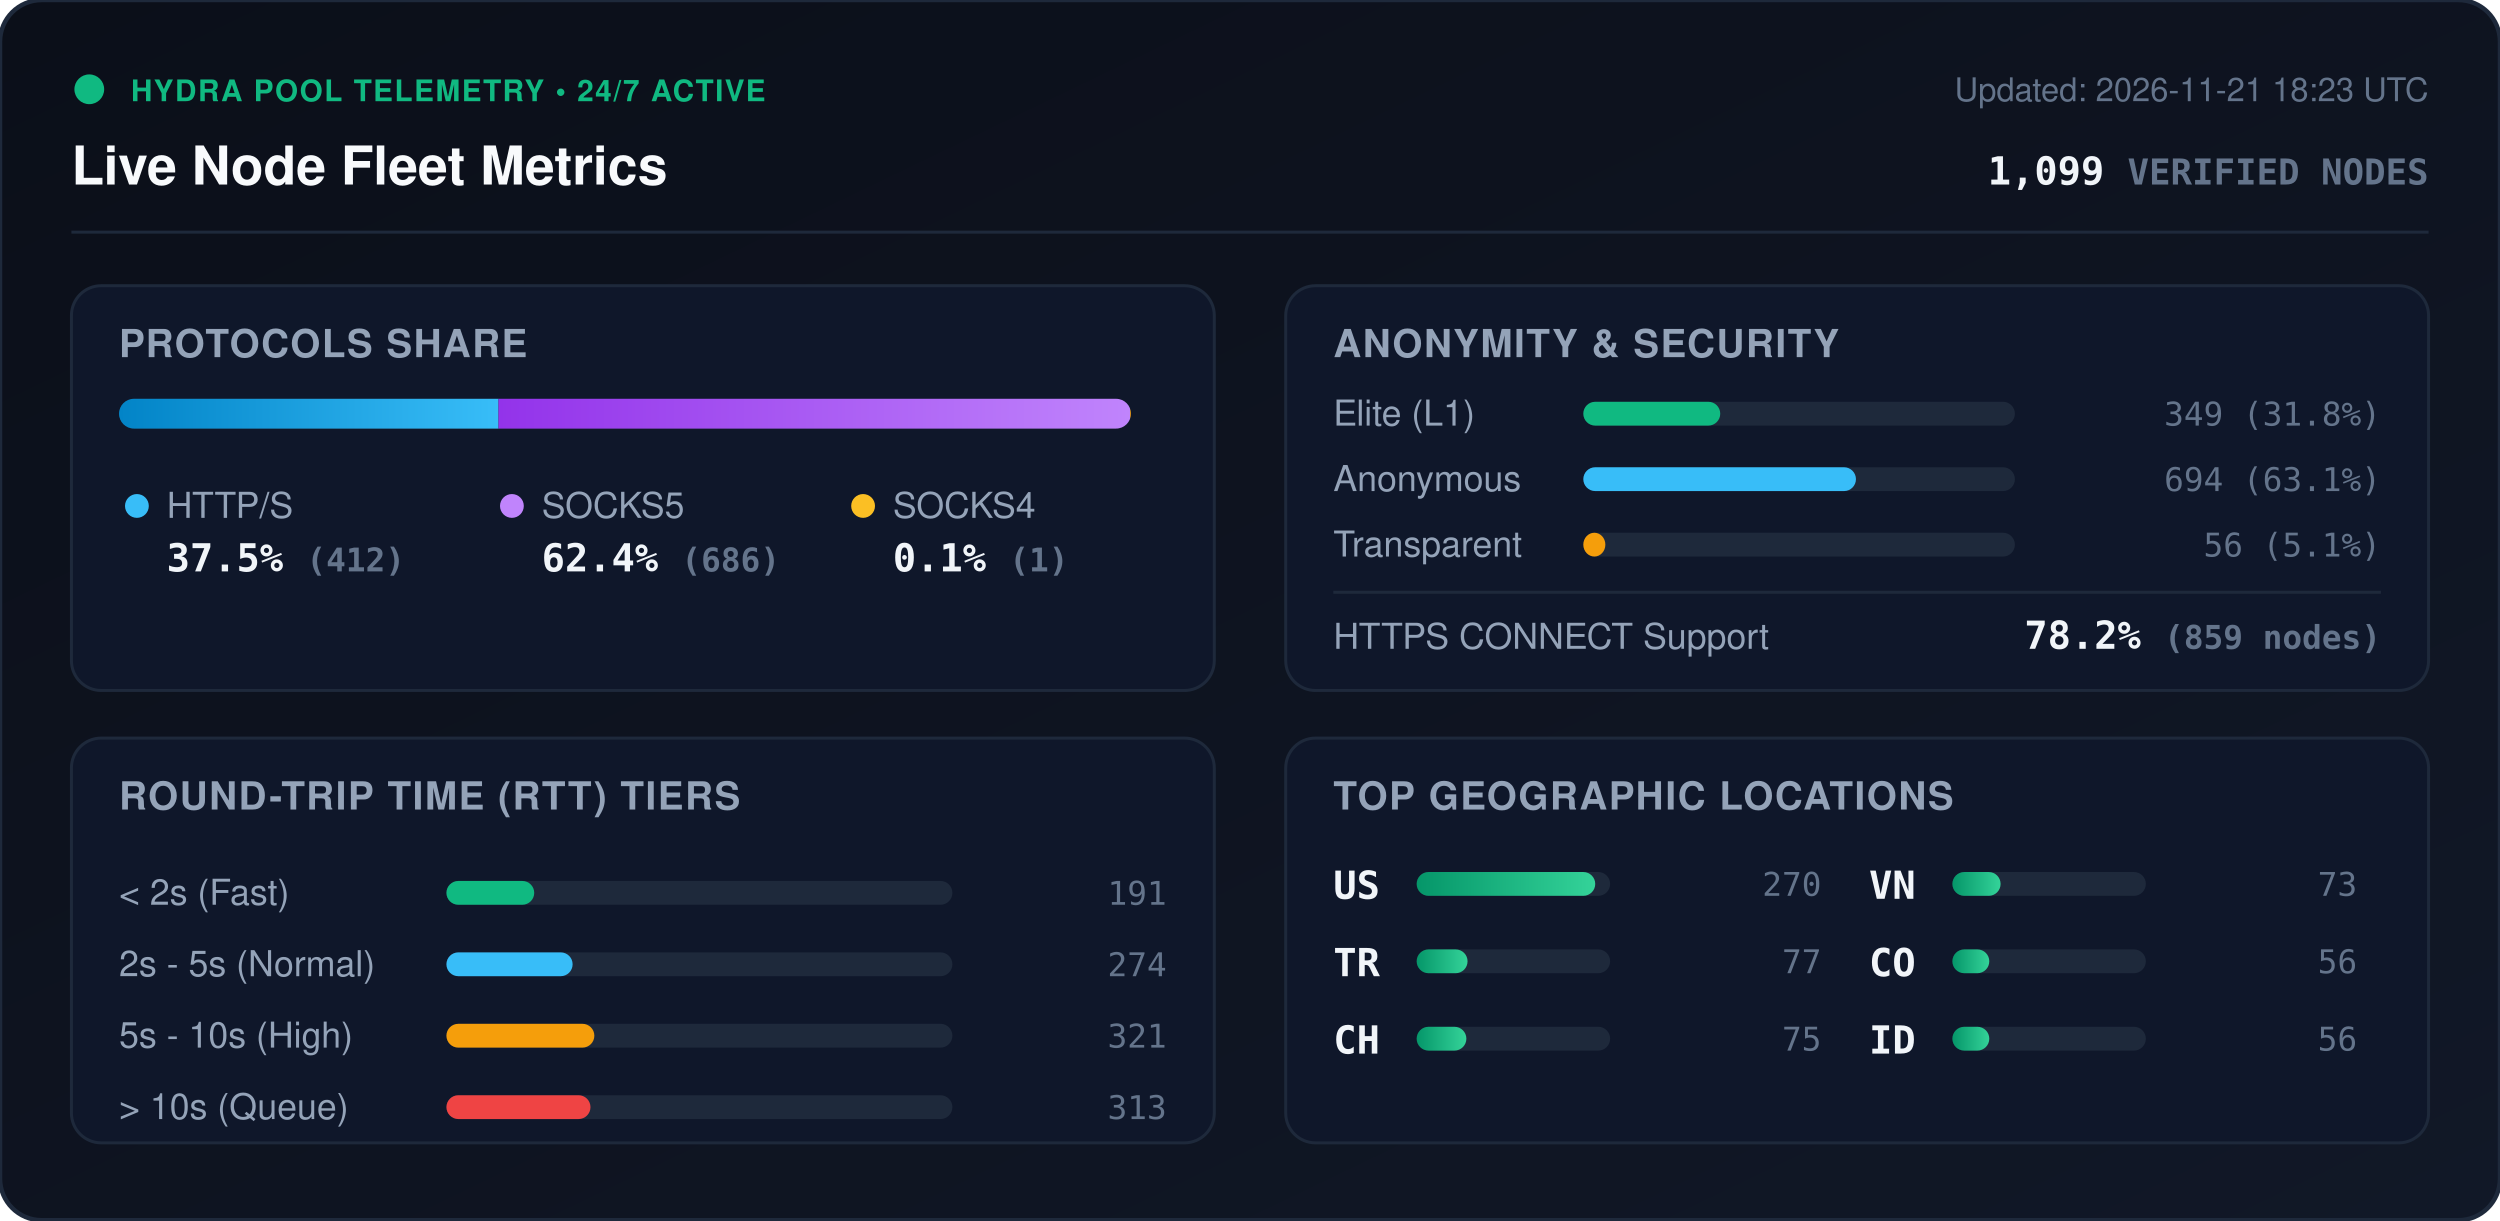
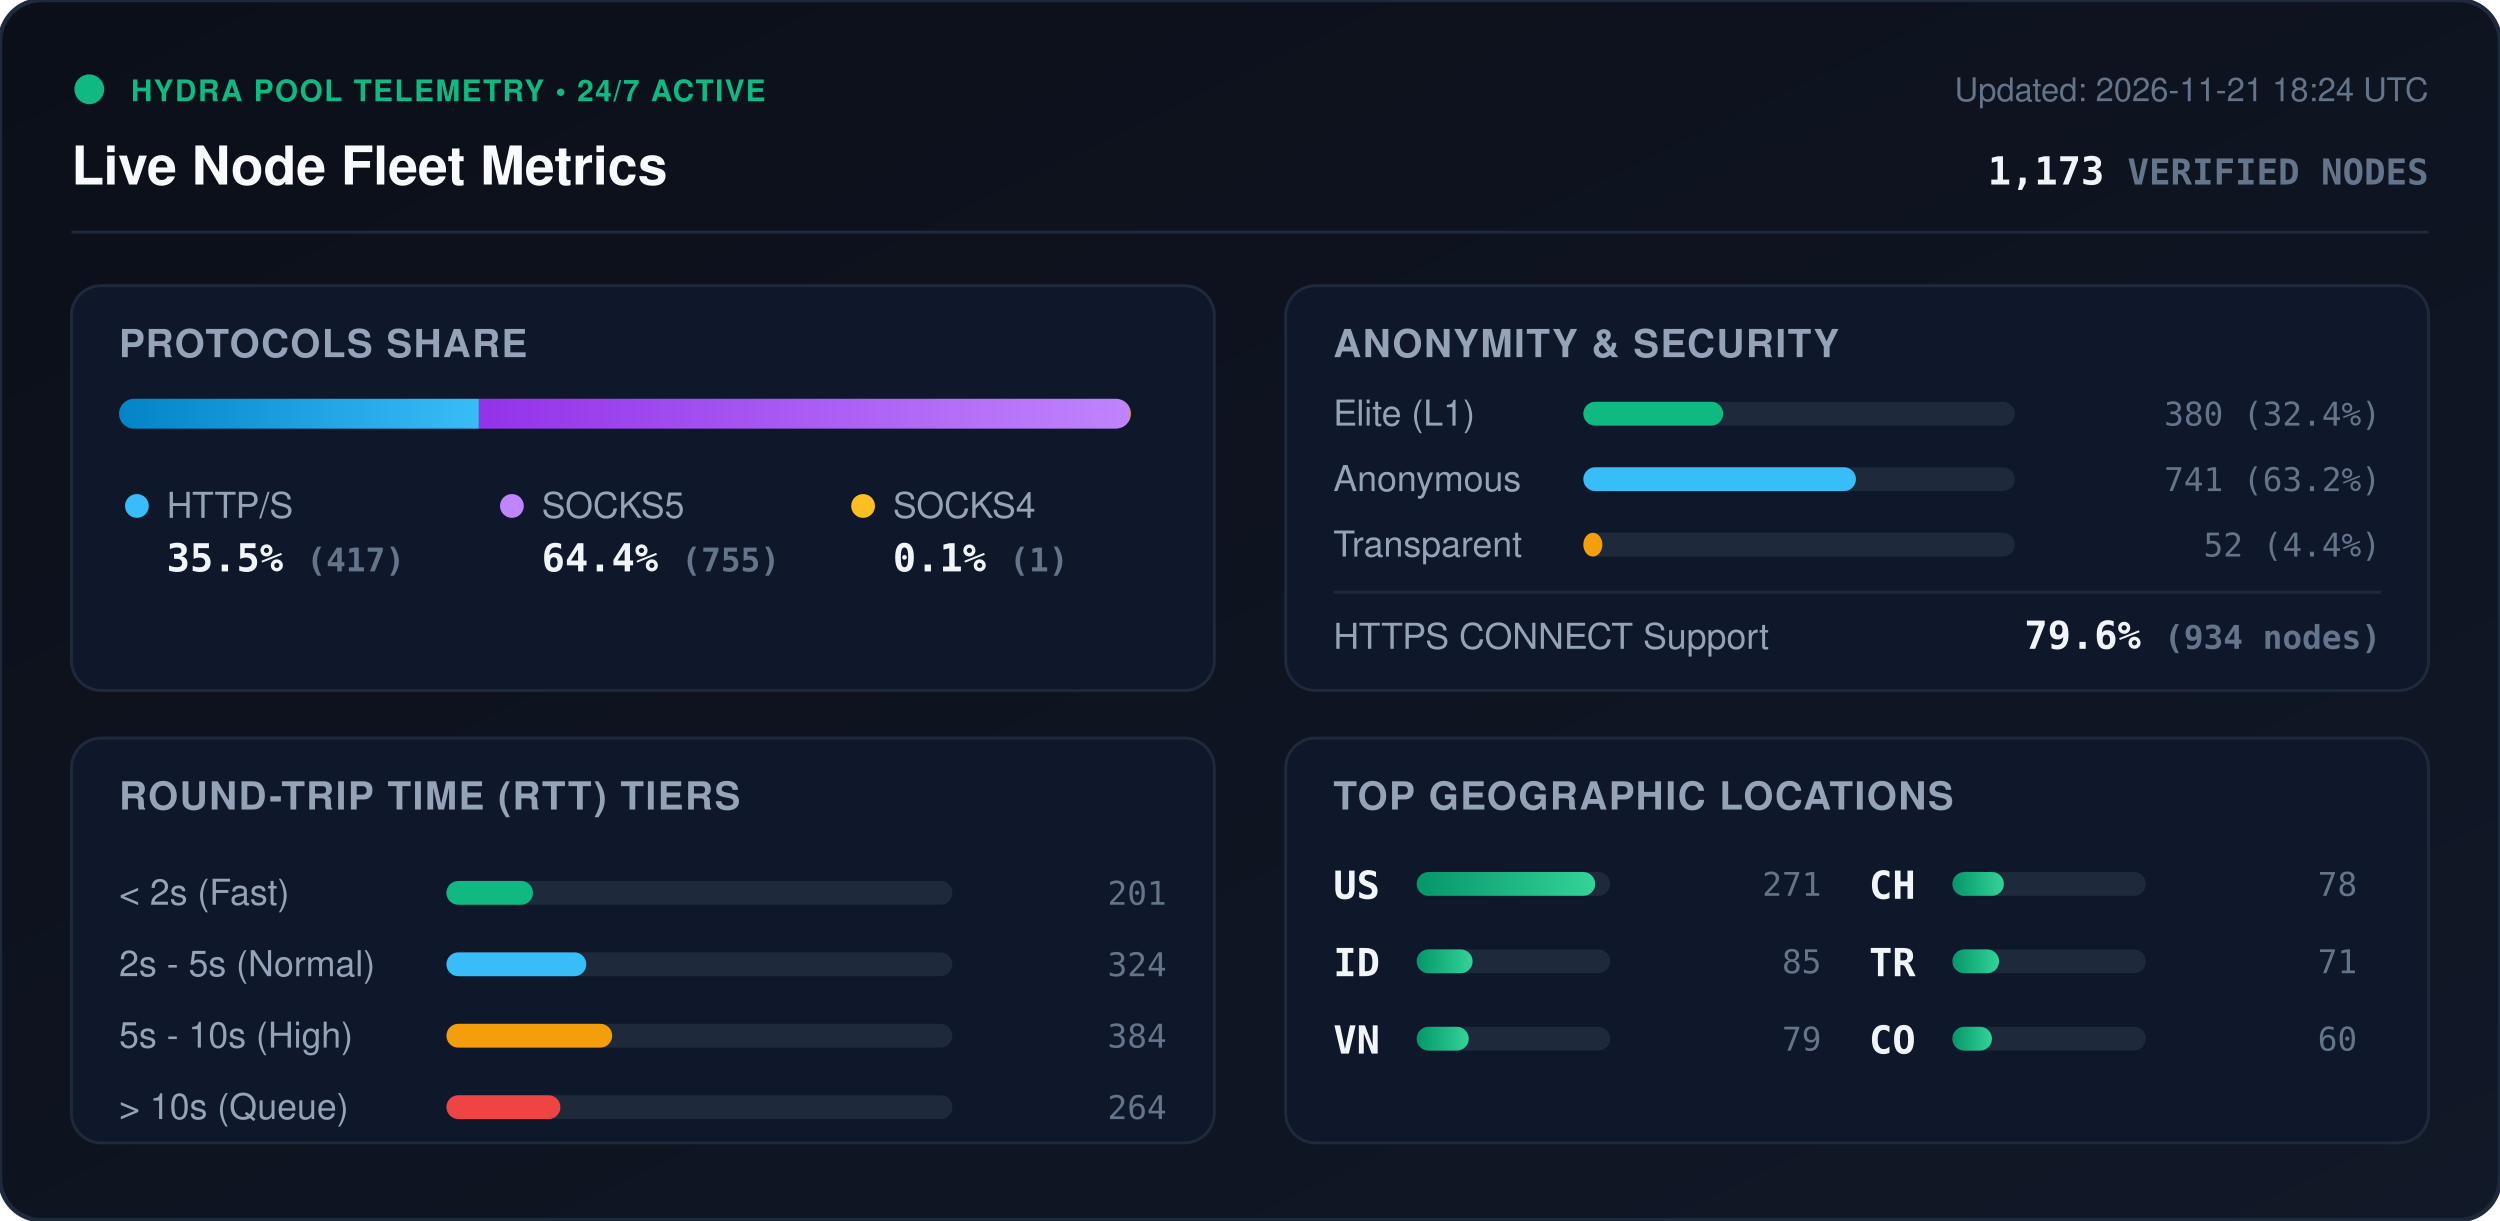
<svg xmlns="http://www.w3.org/2000/svg" viewBox="0 0 840 410" width="840" height="410" style="max-width: 100%; height: auto;">
  <defs>
    <linearGradient id="bg" x1="0%" y1="0%" x2="100%" y2="100%">
      <stop offset="0%" stop-color="#0b0f19" />
      <stop offset="100%" stop-color="#111827" />
    </linearGradient>
    <linearGradient id="bar-http" x1="0%" y1="0%" x2="100%" y2="0%">
      <stop offset="0%" stop-color="#0284c7" />
      <stop offset="100%" stop-color="#38bdf8" />
    </linearGradient>
    <linearGradient id="bar-socks5" x1="0%" y1="0%" x2="100%" y2="0%">
      <stop offset="0%" stop-color="#9333ea" />
      <stop offset="100%" stop-color="#c084fc" />
    </linearGradient>
    <linearGradient id="bar-socks4" x1="0%" y1="0%" x2="100%" y2="0%">
      <stop offset="0%" stop-color="#d97706" />
      <stop offset="100%" stop-color="#fbbf24" />
    </linearGradient>
    <linearGradient id="bar-green" x1="0%" y1="0%" x2="100%" y2="0%">
      <stop offset="0%" stop-color="#059669" />
      <stop offset="100%" stop-color="#34d399" />
    </linearGradient>
    <clipPath id="prog-track-clip">
      <rect width="340.0" height="10" rx="5" />
    </clipPath>
    <style>
      .title { font: 700 18px -apple-system, BlinkMacSystemFont, 'Segoe UI', Helvetica, Arial, sans-serif; fill: #f8fafc; }
      .sub { font: 500 11px -apple-system, BlinkMacSystemFont, 'Segoe UI', Helvetica, Arial, sans-serif; fill: #64748b; }
      .section-hdr { font: 600 13px -apple-system, BlinkMacSystemFont, 'Segoe UI', Helvetica, Arial, sans-serif; fill: #94a3b8; letter-spacing: 0.5px; }
      .metric-val { font: 700 13px -apple-system, BlinkMacSystemFont, 'Segoe UI', Helvetica, Arial, sans-serif; fill: #f1f5f9; }
      .metric-lbl { font: 500 12px -apple-system, BlinkMacSystemFont, 'Segoe UI', Helvetica, Arial, sans-serif; fill: #94a3b8; }
      .badge-txt { font: 700 10px -apple-system, BlinkMacSystemFont, 'Segoe UI', Helvetica, Arial, sans-serif; fill: #10b981; letter-spacing: 0.5px; }
      .mono { font-family: ui-monospace, SFMono-Regular, Menlo, Monaco, Consolas, monospace; }
      .pulse { animation: beacon 2s infinite ease-in-out; }
      @keyframes beacon { 0%, 100% { opacity: 1; } 50% { opacity: 0.35; } }
    </style>
  </defs>
  <rect width="840" height="410" rx="14" fill="url(#bg)" stroke="#1e293b" stroke-width="1.5" />
  <g transform="translate(24, 24)">
    <circle cx="6" cy="6" r="5" fill="#10b981" class="pulse" />
    <text x="20" y="10" class="badge-txt">HYDRA POOL TELEMETRY • 24/7 ACTIVE</text>
    <text x="0" y="38" class="title">Live Node Fleet Metrics</text>
-     <text x="792" y="10" text-anchor="end" class="sub">Updated: 2026-11-21 18:23 UTC</text>
-     <text x="792" y="38" text-anchor="end" class="metric-val mono" fill="#38bdf8">1,099 <tspan font-size="12" fill="#64748b">VERIFIED NODES</tspan>
+     <text x="792" y="10" text-anchor="end" class="sub">Updated: 2026-11-21 18:24 UTC</text>
+     <text x="792" y="38" text-anchor="end" class="metric-val mono" fill="#38bdf8">1,173 <tspan font-size="12" fill="#64748b">VERIFIED NODES</tspan>
    </text>
  </g>
  <line x1="24" y1="78" x2="816" y2="78" stroke="#1e293b" stroke-width="1" />
  <g transform="translate(24, 96)">
    <rect width="384" height="136" rx="10" fill="#0f172a" stroke="#1e293b" />
    <text x="16" y="24" class="section-hdr">PROTOCOLS SHARE</text>
    <g transform="translate(16, 38)">
      <rect width="340.0" height="10" rx="5" fill="#1e293b" />
      <g clip-path="url(#prog-track-clip)">
-         <rect x="0" width="127.5" height="10" fill="url(#bar-http)" />
-         <rect x="127.5" width="212.2" height="10" fill="url(#bar-socks5)" />
+         <rect x="0" width="120.9" height="10" fill="url(#bar-http)" />
+         <rect x="120.9" width="218.8" height="10" fill="url(#bar-socks5)" />
        <rect x="339.7" width="0.3" height="10" fill="url(#bar-socks4)" />
      </g>
    </g>
    <g transform="translate(16, 68)">
      <circle cx="6" cy="6" r="4" fill="#38bdf8" />
      <text x="16" y="10" class="metric-lbl">HTTP/S</text>
-       <text x="16" y="28" class="metric-val mono">37.5% <tspan font-size="11" fill="#64748b">(412)</tspan>
+       <text x="16" y="28" class="metric-val mono">35.5% <tspan font-size="11" fill="#64748b">(417)</tspan>
      </text>
      <circle cx="132" cy="6" r="4" fill="#c084fc" />
      <text x="142" y="10" class="metric-lbl">SOCKS5</text>
-       <text x="142" y="28" class="metric-val mono">62.4% <tspan font-size="11" fill="#64748b">(686)</tspan>
+       <text x="142" y="28" class="metric-val mono">64.4% <tspan font-size="11" fill="#64748b">(755)</tspan>
      </text>
      <circle cx="250" cy="6" r="4" fill="#fbbf24" />
      <text x="260" y="10" class="metric-lbl">SOCKS4</text>
      <text x="260" y="28" class="metric-val mono">0.1% <tspan font-size="11" fill="#64748b">(1)</tspan>
      </text>
    </g>
  </g>
  <g transform="translate(432, 96)">
    <rect width="384" height="136" rx="10" fill="#0f172a" stroke="#1e293b" />
    <text x="16" y="24" class="section-hdr">ANONYMITY &amp; SECURITY</text>
    <text x="16" y="47" class="metric-lbl">Elite (L1)</text>
    <rect x="100" y="39" width="145.0" height="8" rx="4" fill="#1e293b" />
-     <rect x="100" y="39" width="46.0" height="8" rx="4" fill="#10b981" />
-     <text x="368" y="47" text-anchor="end" class="mono sub" fill="#e2e8f0">349 (31.8%)</text>
+     <rect x="100" y="39" width="47.0" height="8" rx="4" fill="#10b981" />
+     <text x="368" y="47" text-anchor="end" class="mono sub" fill="#e2e8f0">380 (32.4%)</text>
    <text x="16" y="69" class="metric-lbl">Anonymous</text>
    <rect x="100" y="61" width="145.0" height="8" rx="4" fill="#1e293b" />
    <rect x="100" y="61" width="91.6" height="8" rx="4" fill="#38bdf8" />
-     <text x="368" y="69" text-anchor="end" class="mono sub" fill="#e2e8f0">694 (63.1%)</text>
+     <text x="368" y="69" text-anchor="end" class="mono sub" fill="#e2e8f0">741 (63.2%)</text>
    <text x="16" y="91" class="metric-lbl">Transparent</text>
    <rect x="100" y="83" width="145.0" height="8" rx="4" fill="#1e293b" />
-     <rect x="100" y="83" width="7.4" height="8" rx="4" fill="#f59e0b" />
-     <text x="368" y="91" text-anchor="end" class="mono sub" fill="#e2e8f0">56 (5.1%)</text>
+     <rect x="100" y="83" width="6.4" height="8" rx="4" fill="#f59e0b" />
+     <text x="368" y="91" text-anchor="end" class="mono sub" fill="#e2e8f0">52 (4.4%)</text>
    <line x1="16" y1="103" x2="368" y2="103" stroke="#1e293b" stroke-width="1" />
    <text x="16" y="122" class="metric-lbl">HTTPS CONNECT Support</text>
-     <text x="368" y="122" text-anchor="end" class="metric-val mono" fill="#34d399">78.2% <tspan font-size="11" fill="#64748b">(859 nodes)</tspan>
+     <text x="368" y="122" text-anchor="end" class="metric-val mono" fill="#34d399">79.6% <tspan font-size="11" fill="#64748b">(934 nodes)</tspan>
    </text>
  </g>
  <g transform="translate(24, 248)">
    <rect width="384" height="136" rx="10" fill="#0f172a" stroke="#1e293b" />
    <text x="16" y="24" class="section-hdr">ROUND-TRIP TIME (RTT) TIERS</text>
    <g transform="translate(16, 42)">
      <text x="0" y="14" class="metric-lbl">&lt; 2s (Fast)</text>
      <rect x="110" y="6" width="170" height="8" rx="4" fill="#1e293b" />
-       <rect x="110" y="6" width="29.5" height="8" rx="4" fill="#10b981" />
-       <text x="352" y="14" text-anchor="end" class="mono sub">191</text>
+       <rect x="110" y="6" width="29.1" height="8" rx="4" fill="#10b981" />
+       <text x="352" y="14" text-anchor="end" class="mono sub">201</text>
      <text x="0" y="38" class="metric-lbl">2s - 5s (Normal)</text>
      <rect x="110" y="30" width="170" height="8" rx="4" fill="#1e293b" />
-       <rect x="110" y="30" width="42.4" height="8" rx="4" fill="#38bdf8" />
-       <text x="352" y="38" text-anchor="end" class="mono sub">274</text>
+       <rect x="110" y="30" width="47.0" height="8" rx="4" fill="#38bdf8" />
+       <text x="352" y="38" text-anchor="end" class="mono sub">324</text>
      <text x="0" y="62" class="metric-lbl">5s - 10s (High)</text>
      <rect x="110" y="54" width="170" height="8" rx="4" fill="#1e293b" />
-       <rect x="110" y="54" width="49.7" height="8" rx="4" fill="#f59e0b" />
-       <text x="352" y="62" text-anchor="end" class="mono sub">321</text>
+       <rect x="110" y="54" width="55.7" height="8" rx="4" fill="#f59e0b" />
+       <text x="352" y="62" text-anchor="end" class="mono sub">384</text>
      <text x="0" y="86" class="metric-lbl">&gt; 10s (Queue)</text>
      <rect x="110" y="78" width="170" height="8" rx="4" fill="#1e293b" />
-       <rect x="110" y="78" width="48.4" height="8" rx="4" fill="#ef4444" />
-       <text x="352" y="86" text-anchor="end" class="mono sub">313</text>
+       <rect x="110" y="78" width="38.3" height="8" rx="4" fill="#ef4444" />
+       <text x="352" y="86" text-anchor="end" class="mono sub">264</text>
    </g>
  </g>
  <g transform="translate(432, 248)">
    <rect width="384" height="136" rx="10" fill="#0f172a" stroke="#1e293b" />
    <text x="16" y="24" class="section-hdr">TOP GEOGRAPHIC LOCATIONS</text>
    <g transform="translate(16, 42)">
      <g transform="translate(0, 0)">
        <text x="0" y="12" class="mono metric-val" font-size="12">US</text>
        <rect x="28" y="3" width="65" height="8" rx="4" fill="#1e293b" />
        <rect x="28" y="3" width="60.0" height="8" rx="4" fill="url(#bar-green)" />
-         <text x="164" y="11" text-anchor="end" class="mono sub">270</text>
+         <text x="164" y="11" text-anchor="end" class="mono sub">271</text>
      </g>
      <g transform="translate(0, 26)">
+         <text x="0" y="12" class="mono metric-val" font-size="12">ID</text>
+         <rect x="28" y="3" width="65" height="8" rx="4" fill="#1e293b" />
+         <rect x="28" y="3" width="18.8" height="8" rx="4" fill="url(#bar-green)" />
+         <text x="164" y="11" text-anchor="end" class="mono sub">85</text>
+       </g>
+       <g transform="translate(0, 52)">
+         <text x="0" y="12" class="mono metric-val" font-size="12">VN</text>
+         <rect x="28" y="3" width="65" height="8" rx="4" fill="#1e293b" />
+         <rect x="28" y="3" width="17.5" height="8" rx="4" fill="url(#bar-green)" />
+         <text x="164" y="11" text-anchor="end" class="mono sub">79</text>
+       </g>
+       <g transform="translate(180, 0)">
+         <text x="0" y="12" class="mono metric-val" font-size="12">CH</text>
+         <rect x="28" y="3" width="65" height="8" rx="4" fill="#1e293b" />
+         <rect x="28" y="3" width="17.3" height="8" rx="4" fill="url(#bar-green)" />
+         <text x="164" y="11" text-anchor="end" class="mono sub">78</text>
+       </g>
+       <g transform="translate(180, 26)">
        <text x="0" y="12" class="mono metric-val" font-size="12">TR</text>
        <rect x="28" y="3" width="65" height="8" rx="4" fill="#1e293b" />
-         <rect x="28" y="3" width="17.1" height="8" rx="4" fill="url(#bar-green)" />
-         <text x="164" y="11" text-anchor="end" class="mono sub">77</text>
+         <rect x="28" y="3" width="15.7" height="8" rx="4" fill="url(#bar-green)" />
+         <text x="164" y="11" text-anchor="end" class="mono sub">71</text>
      </g>
-       <g transform="translate(0, 52)">
-         <text x="0" y="12" class="mono metric-val" font-size="12">CH</text>
-         <rect x="28" y="3" width="65" height="8" rx="4" fill="#1e293b" />
-         <rect x="28" y="3" width="16.7" height="8" rx="4" fill="url(#bar-green)" />
-         <text x="164" y="11" text-anchor="end" class="mono sub">75</text>
-       </g>
-       <g transform="translate(180, 0)">
-         <text x="0" y="12" class="mono metric-val" font-size="12">VN</text>
-         <rect x="28" y="3" width="65" height="8" rx="4" fill="#1e293b" />
-         <rect x="28" y="3" width="16.2" height="8" rx="4" fill="url(#bar-green)" />
-         <text x="164" y="11" text-anchor="end" class="mono sub">73</text>
-       </g>
-       <g transform="translate(180, 26)">
+       <g transform="translate(180, 52)">
        <text x="0" y="12" class="mono metric-val" font-size="12">CO</text>
        <rect x="28" y="3" width="65" height="8" rx="4" fill="#1e293b" />
-         <rect x="28" y="3" width="12.4" height="8" rx="4" fill="url(#bar-green)" />
-         <text x="164" y="11" text-anchor="end" class="mono sub">56</text>
-       </g>
-       <g transform="translate(180, 52)">
-         <text x="0" y="12" class="mono metric-val" font-size="12">ID</text>
-         <rect x="28" y="3" width="65" height="8" rx="4" fill="#1e293b" />
-         <rect x="28" y="3" width="12.4" height="8" rx="4" fill="url(#bar-green)" />
-         <text x="164" y="11" text-anchor="end" class="mono sub">56</text>
+         <rect x="28" y="3" width="13.3" height="8" rx="4" fill="url(#bar-green)" />
+         <text x="164" y="11" text-anchor="end" class="mono sub">60</text>
      </g>
    </g>
  </g>
</svg>
